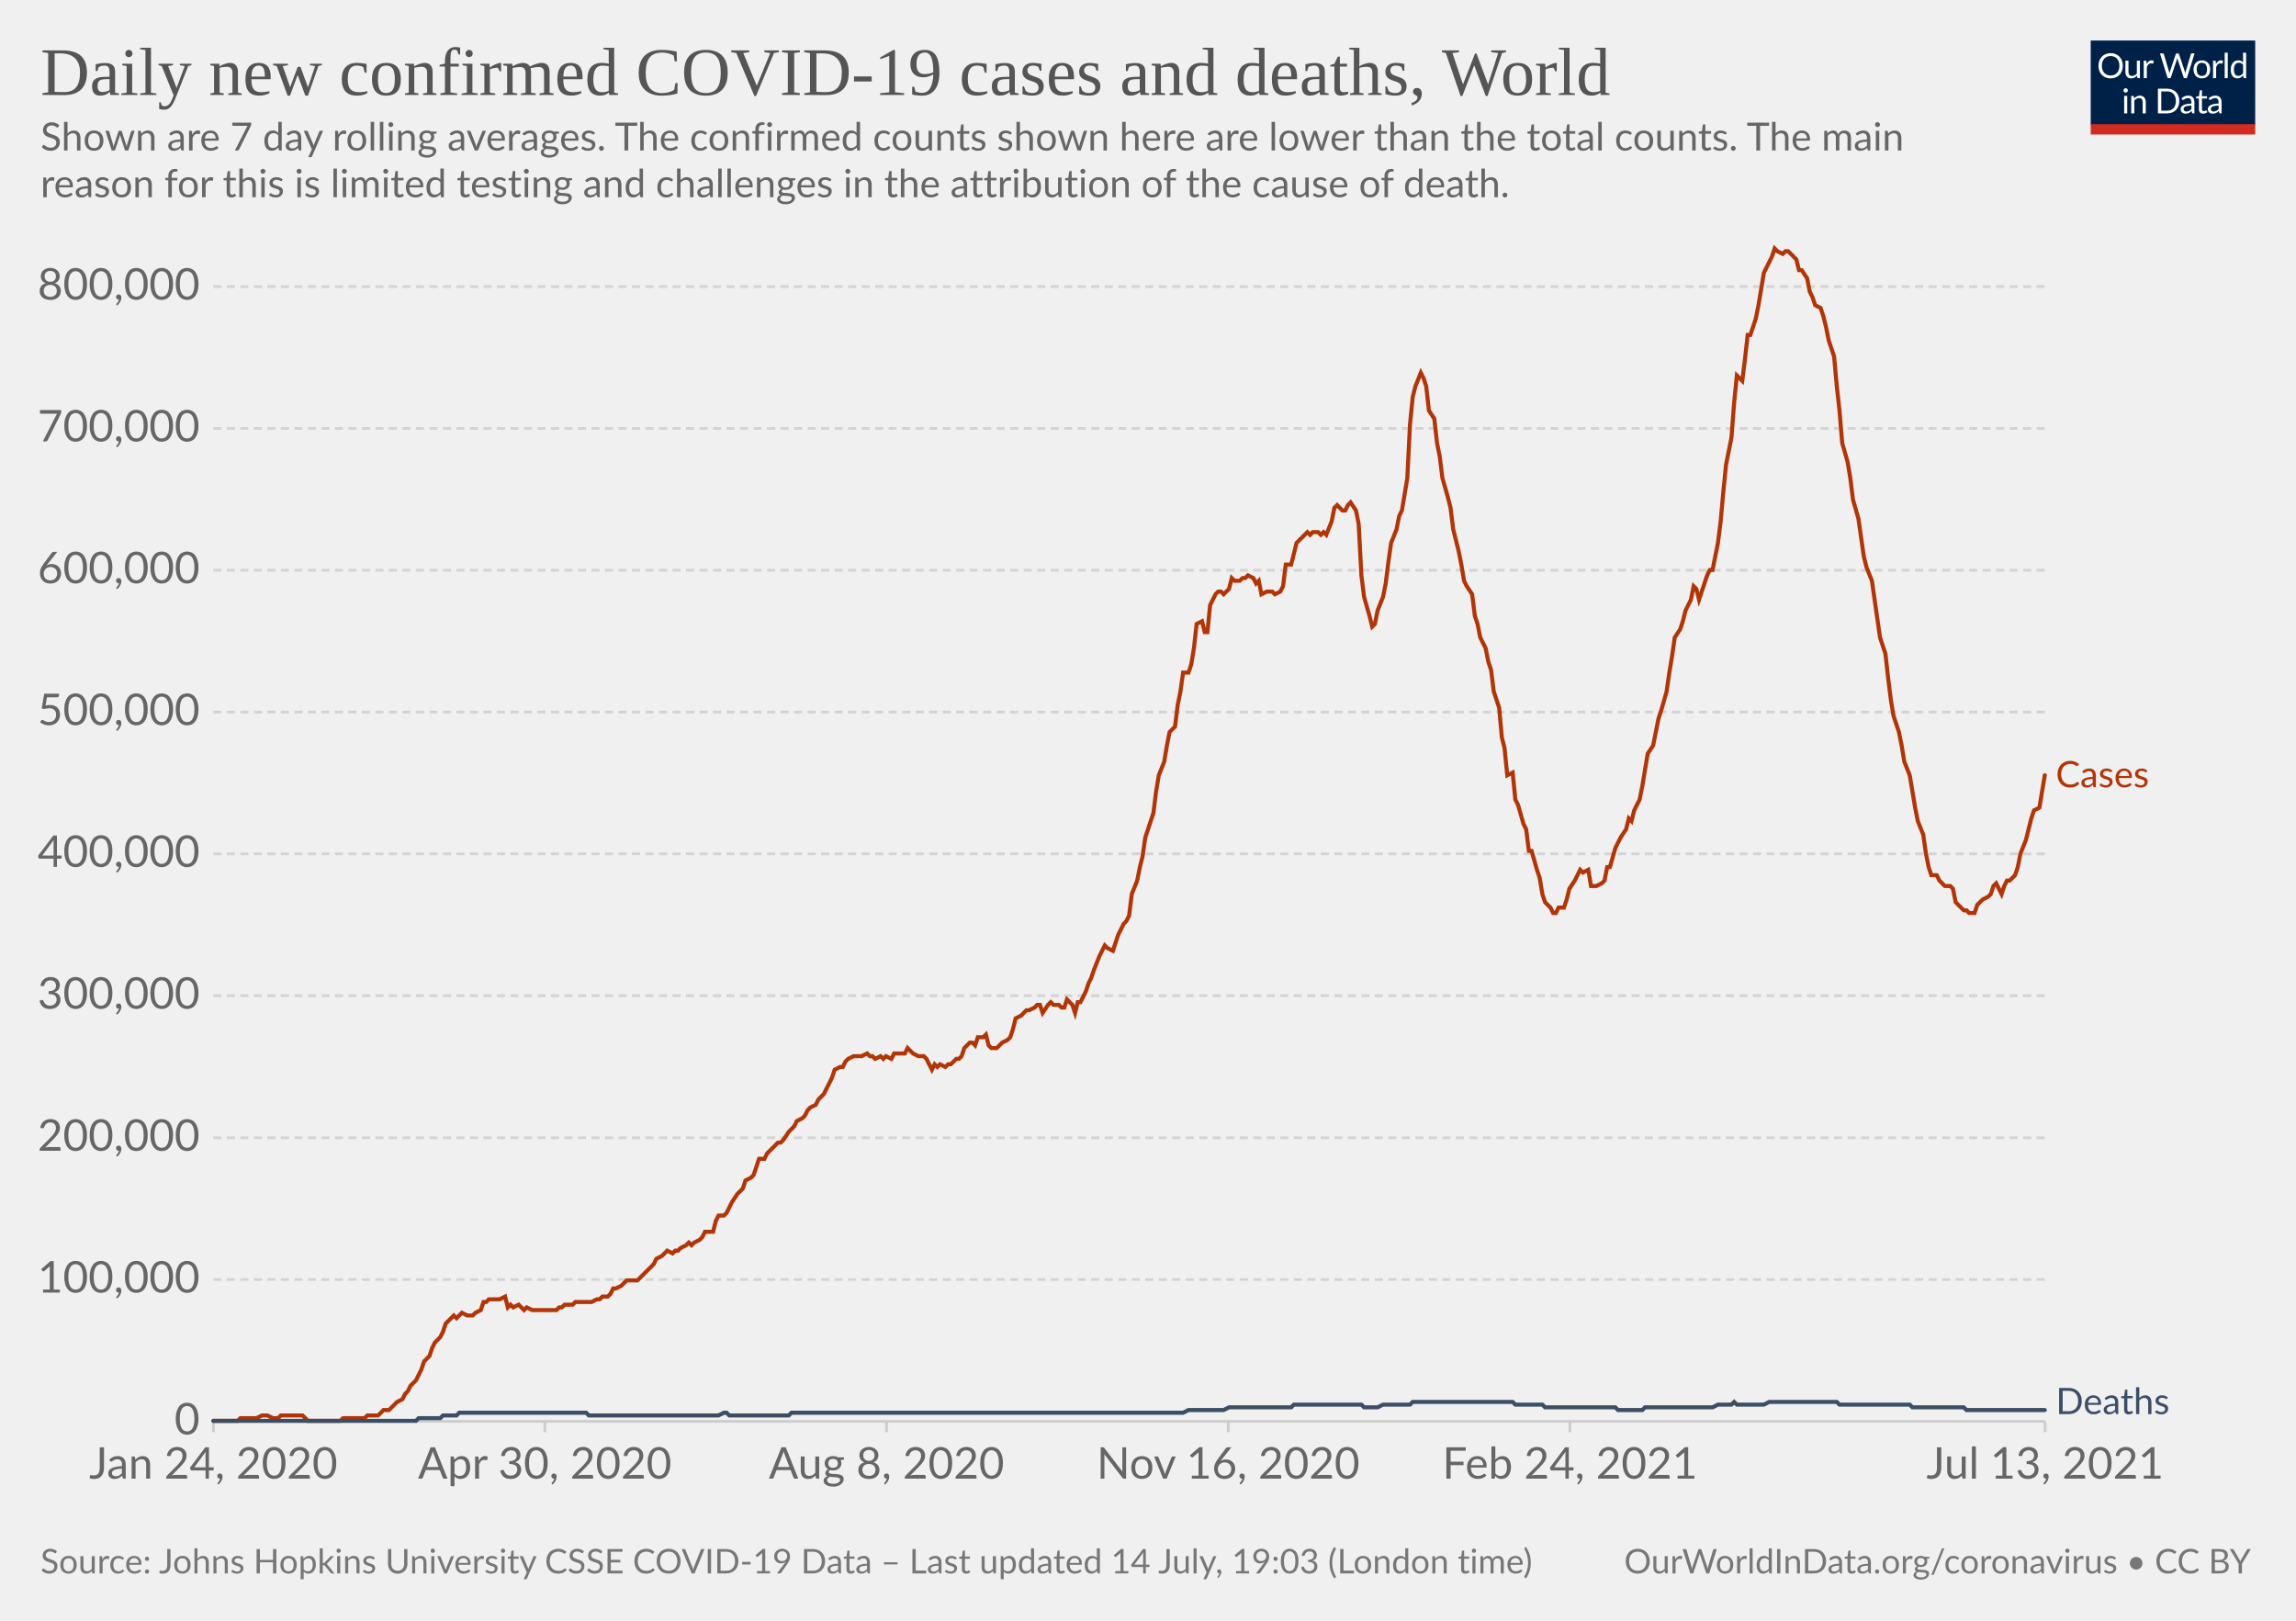
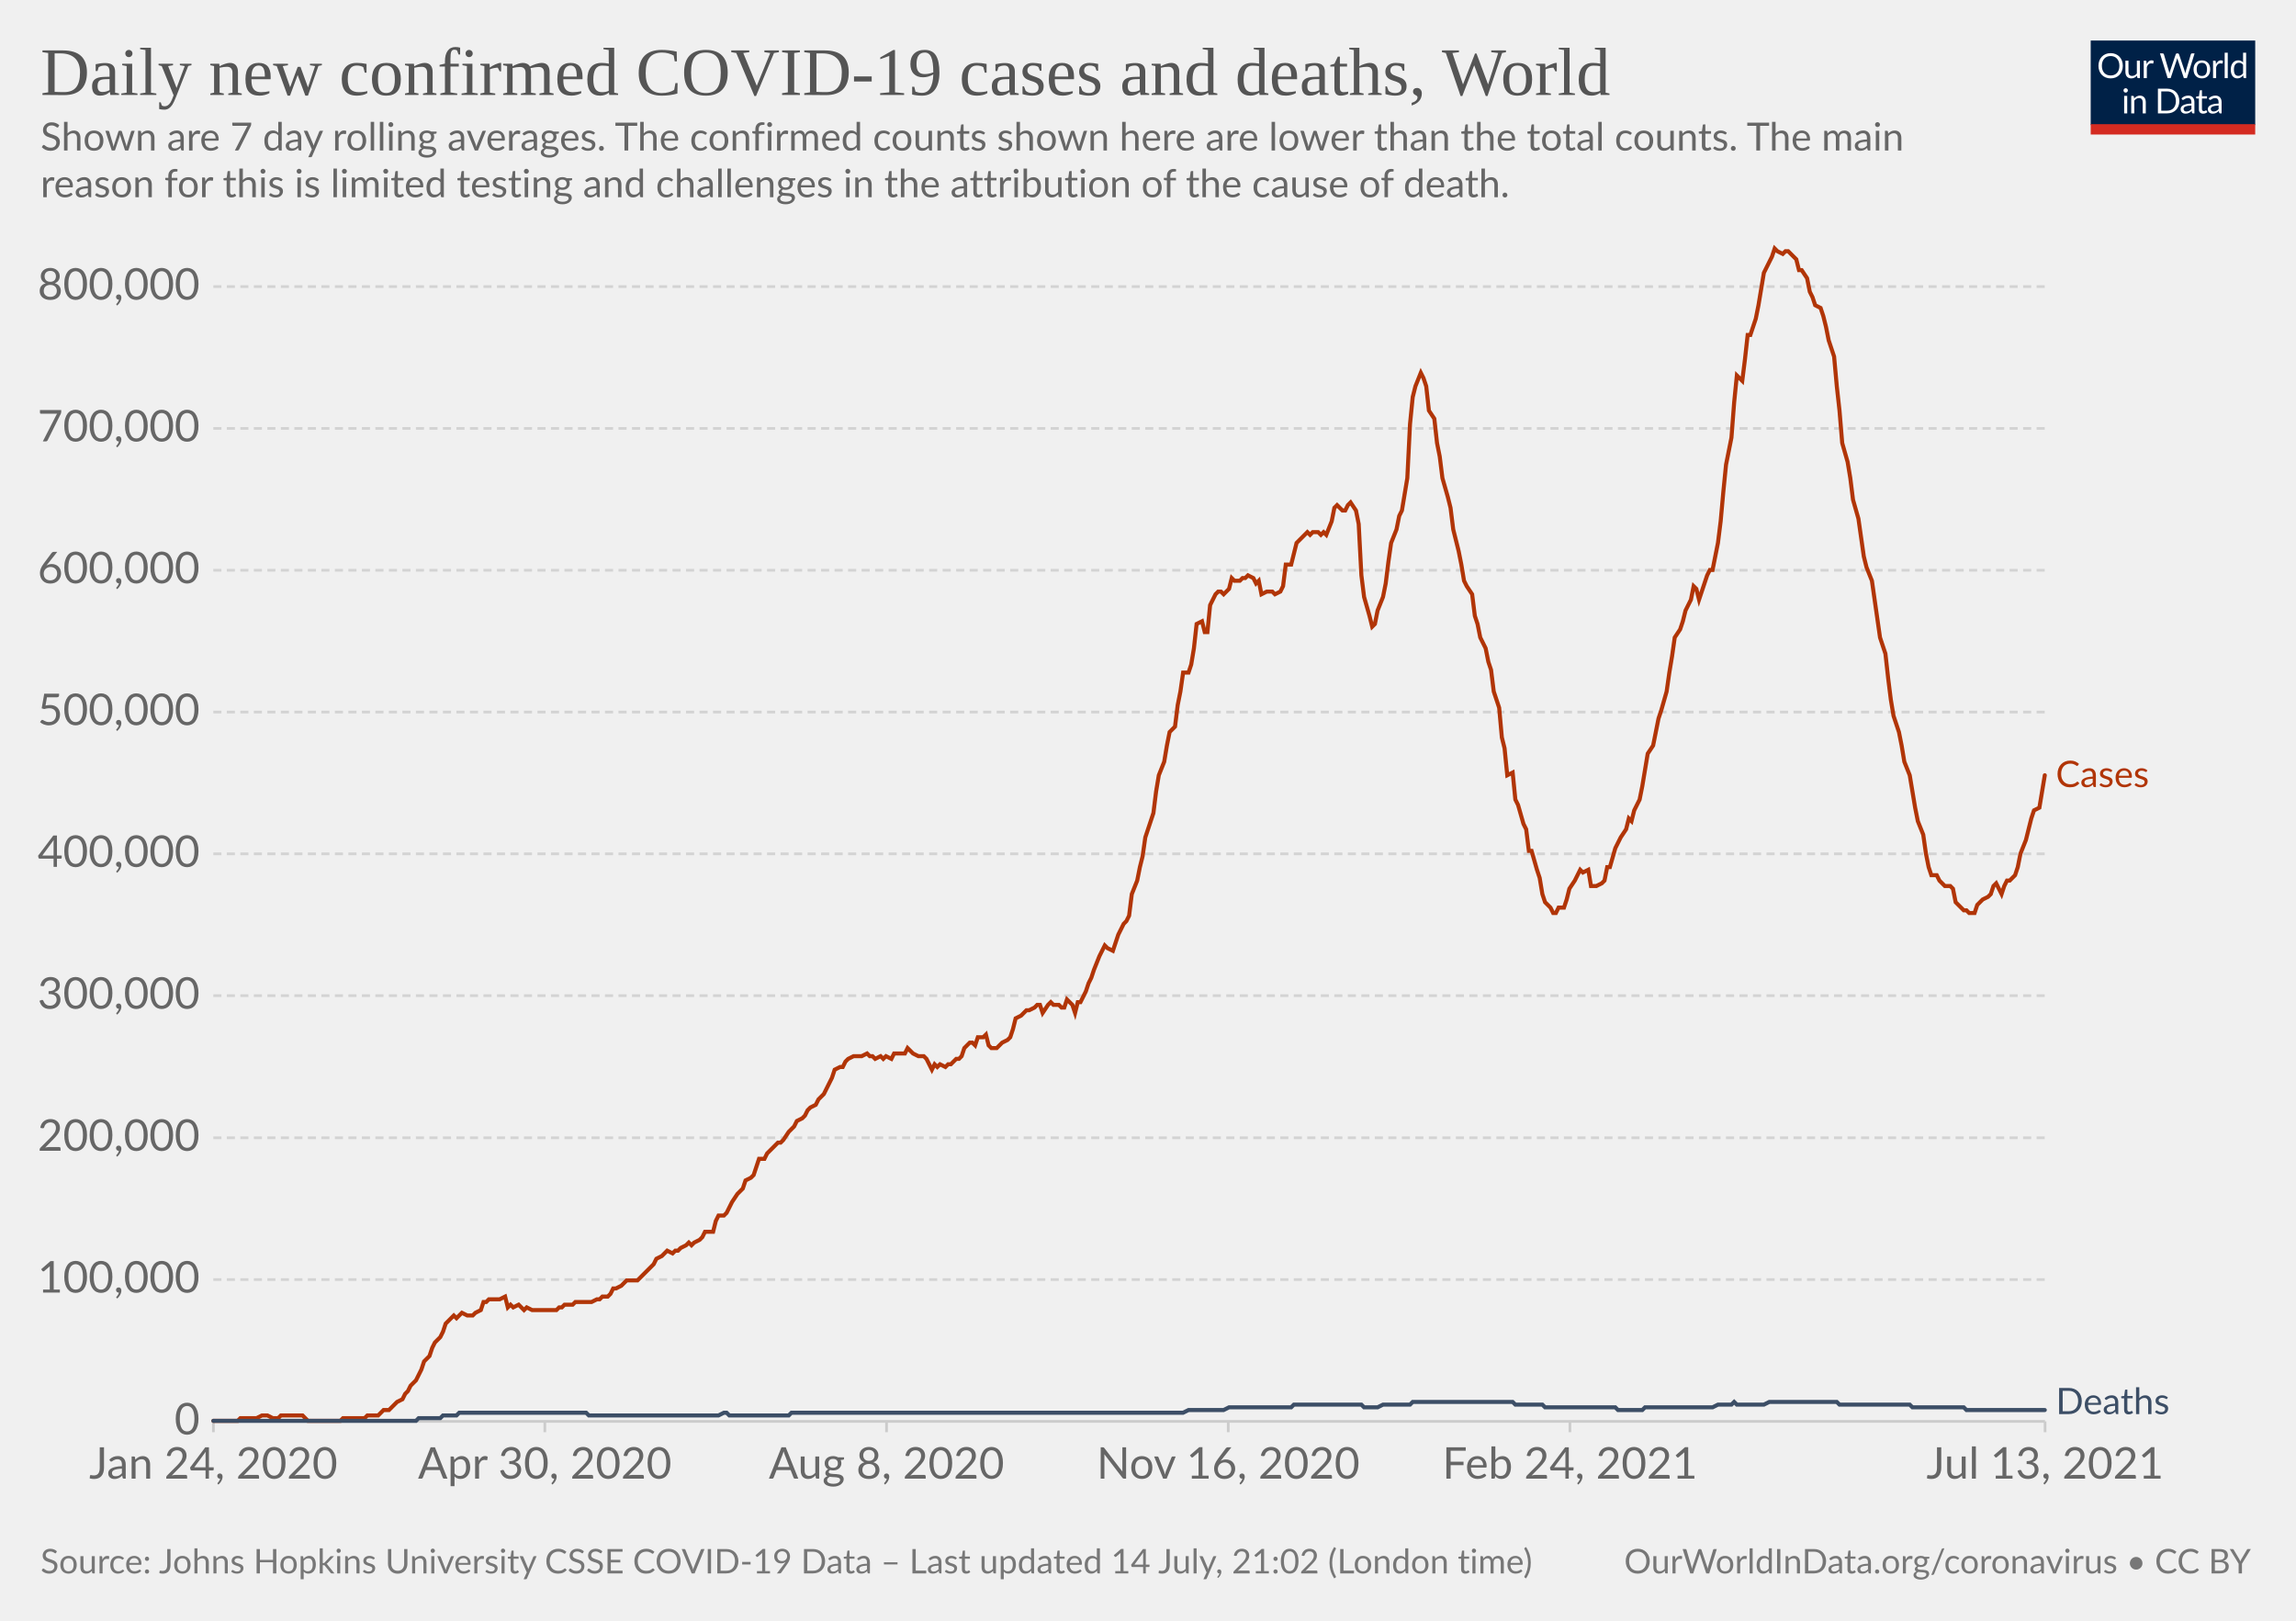
<svg xmlns="http://www.w3.org/2000/svg" version="1.1" style="background-color:#fff;-webkit-font-smoothing:antialiased" width="850" height="600" viewBox="0 0 850 600" font-family="Lato,'Helvetica Neue',Helvetica,Arial,sans-serif" font-size="18" text-rendering="optimizeLegibility">
  <g class="HeaderView">
    <g transform="matrix(.29 0 0 .29 774 15)">
      <svg className="owidLog" width="210" height="120" viewBox="0 0 210 120" fill="none">
        <g clip-path="url(#clip0)">
          <path d="M0 0h210v107.89H0V0z" fill="#002147" />
          <path d="M40.98 32.25c0 2.36-.38 4.53-1.12 6.51a14.26 14.26 0 01-8.1 8.4c-1.9.78-4.02 1.17-6.34 1.17a16.6 16.6 0 01-6.33-1.17 14.31 14.31 0 01-8.08-8.4 18.29 18.29 0 01-1.12-6.51c0-2.36.38-4.53 1.12-6.5.75-1.97 1.8-3.67 3.17-5.1a14.32 14.32 0 014.9-3.34c1.92-.8 4.03-1.19 6.34-1.19 2.32 0 4.43.4 6.34 1.19 1.92.8 3.56 1.9 4.93 3.34a14.87 14.87 0 013.17 5.1 18.1 18.1 0 011.12 6.5zm-4.38 0c0-1.94-.26-3.68-.8-5.22a10.91 10.91 0 00-2.24-3.89 9.68 9.68 0 00-3.52-2.46 11.95 11.95 0 00-4.62-.86c-1.68 0-3.21.28-4.6.86a9.88 9.88 0 00-3.54 2.46 10.91 10.91 0 00-2.24 3.9c-.53 1.53-.8 3.27-.8 5.2 0 1.94.27 3.68.8 5.22a11.17 11.17 0 002.24 3.9 10.01 10.01 0 003.55 2.44c1.38.56 2.9.83 4.6.83s3.24-.27 4.61-.83a9.8 9.8 0 003.52-2.44 11.17 11.17 0 002.25-3.9c.53-1.54.8-3.28.8-5.21zm26.22-6.54V48H60.5c-.56 0-.9-.27-1.05-.81l-.31-2.4a12.45 12.45 0 01-3.26 2.6c-1.2.64-2.58.96-4.13.96-1.22 0-2.3-.2-3.24-.6a6.52 6.52 0 01-2.33-1.7 7.37 7.37 0 01-1.43-2.67c-.3-1.04-.46-2.2-.46-3.45V25.7h3.91v14.22c0 1.68.38 2.99 1.15 3.91.77.93 1.96 1.39 3.54 1.39 1.16 0 2.24-.27 3.23-.82a10.42 10.42 0 002.8-2.28V25.7h3.91zm8.61 4.47a9.94 9.94 0 012.6-3.56 5.64 5.64 0 013.76-1.3c.47 0 .92.05 1.34.15.44.1.83.27 1.17.49l-.3 2.92c-.09.37-.3.55-.66.55-.2 0-.5-.04-.9-.13a6.21 6.21 0 00-3.24.18 4.23 4.23 0 00-1.47.92c-.42.4-.81.9-1.17 1.5-.33.58-.64 1.26-.92 2.02V48H67.7V25.71h2.25c.42 0 .72.08.88.25.16.16.27.44.33.83l.26 3.39zm61.16-13.7L122.75 48h-3.82l-7.99-24.05a21.95 21.95 0 01-.42-1.58 38.36 38.36 0 01-.44 1.58L102.05 48h-3.83L88.4 16.47h3.54c.38 0 .7.1.95.29.26.2.43.43.5.73l6.52 21.9.28 1.28.29 1.46.3-1.46.38-1.27 7.41-21.91c.1-.25.26-.48.51-.69.27-.22.58-.33.95-.33h1.23c.38 0 .69.1.92.29a1.77 1.77 0 01.53.73l7.4 21.9a28.4 28.4 0 01.68 2.62 29.52 29.52 0 01.52-2.61l6.54-21.91a1.31 1.31 0 01.48-.7c.27-.21.58-.32.95-.32h3.32zm9.35 8.88c1.63 0 3.1.27 4.4.82a9.43 9.43 0 015.46 5.94c.5 1.4.74 2.98.74 4.73 0 1.76-.25 3.34-.74 4.75a9.43 9.43 0 01-5.46 5.92c-1.3.52-2.77.79-4.4.79-1.64 0-3.12-.27-4.44-.8a9.42 9.42 0 01-3.35-2.3c-.92-1-1.63-2.2-2.13-3.61-.49-1.41-.73-3-.73-4.75s.24-3.33.73-4.73c.5-1.43 1.2-2.64 2.13-3.63a9.4 9.4 0 013.35-2.31c1.32-.55 2.8-.82 4.44-.82zm0 19.89c2.2 0 3.84-.73 4.93-2.2 1.08-1.48 1.63-3.54 1.63-6.18 0-2.66-.55-4.72-1.63-6.2-1.09-1.49-2.73-2.23-4.93-2.23-1.12 0-2.09.2-2.93.57a5.71 5.71 0 00-2.06 1.65 7.5 7.5 0 00-1.24 2.67c-.26 1.04-.4 2.22-.4 3.54 0 2.64.55 4.7 1.64 6.18 1.1 1.47 2.76 2.2 4.99 2.2zm17.97-15.07a9.94 9.94 0 012.6-3.56 5.64 5.64 0 013.76-1.3c.47 0 .91.05 1.34.15.44.1.83.27 1.16.49l-.28 2.92c-.09.37-.31.55-.66.55-.2 0-.5-.04-.9-.13a6.2 6.2 0 00-3.24.18 4.23 4.23 0 00-1.47.92c-.43.4-.82.9-1.17 1.5a13.1 13.1 0 00-.92 2.02V48h-3.94V25.71h2.24c.43 0 .72.08.88.25.17.16.28.44.33.83l.27 3.39zm15.04-14.59V48h-3.92V15.6h3.92zm19.55 15.43a6.22 6.22 0 00-2.38-2.05 6.7 6.7 0 00-2.86-.6c-2.07 0-3.66.75-4.77 2.23-1.12 1.48-1.68 3.6-1.68 6.33 0 1.46.13 2.7.38 3.74a7.29 7.29 0 001.1 2.56 4.35 4.35 0 001.78 1.45c.7.3 1.5.46 2.4.46 1.29 0 2.41-.3 3.36-.88a9.6 9.6 0 002.67-2.49V31.02zm3.91-15.43V48h-2.33c-.56 0-.9-.27-1.06-.81l-.35-2.71a12.13 12.13 0 01-3.25 2.77 8.28 8.28 0 01-4.23 1.06 7.31 7.31 0 01-6.14-2.9c-.73-.96-1.3-2.15-1.69-3.57a18.35 18.35 0 01.07-9.48 11.29 11.29 0 011.89-3.7 8.7 8.7 0 017.06-3.34 7.96 7.96 0 016.12 2.62V15.59h3.91zM46.61 70.71V93H42.7V70.71h3.91zm.84-7c0 .39-.08.75-.24 1.09a2.81 2.81 0 01-1.52 1.47 2.67 2.67 0 01-2.16 0 2.9 2.9 0 01-1.45-1.47 2.67 2.67 0 010-2.16c.15-.35.35-.65.6-.9.25-.27.53-.47.85-.62a2.67 2.67 0 012.16 0c.35.15.65.35.9.62.27.25.47.55.62.9.16.34.24.7.24 1.08zm7.97 10.24c.49-.54 1-1.04 1.54-1.48a9.85 9.85 0 013.66-1.84 8.96 8.96 0 015.43.35c.94.4 1.72.97 2.33 1.71a7.36 7.36 0 011.43 2.67c.32 1.04.49 2.19.49 3.45V93h-3.94V78.81c0-1.69-.4-3-1.17-3.92-.76-.93-1.93-1.4-3.5-1.4a6.6 6.6 0 00-3.25.83c-1 .56-1.92 1.31-2.77 2.27V93h-3.94V70.71h2.35c.56 0 .9.28 1.04.82l.3 2.42zm57.7 3.3c0 2.36-.37 4.5-1.11 6.44a14.3 14.3 0 01-3.17 4.98 14.1 14.1 0 01-4.93 3.2c-1.9.76-4.02 1.13-6.33 1.13H85.8V61.47h11.77c2.31 0 4.42.39 6.33 1.15a13.8 13.8 0 018.1 8.18 17.75 17.75 0 011.12 6.45zm-4.37 0c0-1.94-.26-3.67-.8-5.2a10.94 10.94 0 00-2.23-3.87 9.57 9.57 0 00-3.53-2.42 12.23 12.23 0 00-4.61-.83h-7.5v24.62h7.5c1.7 0 3.24-.28 4.61-.84a9.7 9.7 0 003.53-2.4 10.94 10.94 0 002.24-3.87c.53-1.53.8-3.26.8-5.2zm19.8 5.72c-1.8.06-3.34.2-4.62.44-1.26.22-2.3.51-3.1.88-.8.36-1.37.8-1.74 1.3-.35.5-.53 1.05-.53 1.67 0 .58.1 1.1.3 1.52a3 3 0 00.76 1.05c.34.27.73.46 1.17.6a6.13 6.13 0 001.45.17 7.28 7.28 0 003.5-.81 11.95 11.95 0 002.82-2.2v-4.62zm-12.65-9.11a12.73 12.73 0 013.98-2.66c1.43-.59 3-.88 4.73-.88 1.25 0 2.36.2 3.33.61a6.81 6.81 0 013.94 4.38c.33 1.04.5 2.19.5 3.43V93h-1.74a1.8 1.8 0 01-.88-.18c-.2-.13-.36-.38-.48-.74l-.44-2.12-1.72 1.46a9.48 9.48 0 01-3.74 1.7c-.69.15-1.46.23-2.3.23-.87 0-1.69-.12-2.45-.35a5.34 5.34 0 01-3.34-2.93 6.64 6.64 0 01-.49-2.64c0-.88.25-1.72.73-2.53a6.33 6.33 0 012.35-2.17c1.09-.63 2.5-1.15 4.25-1.54 1.75-.41 3.89-.65 6.42-.7v-1.75c0-1.73-.37-3.03-1.12-3.91-.75-.9-1.84-1.34-3.28-1.34-.97 0-1.78.12-2.44.37-.64.23-1.2.5-1.7.81l-1.23.82c-.33.23-.67.35-1 .35-.27 0-.5-.07-.69-.2a2.1 2.1 0 01-.48-.53l-.7-1.25zm27.67 19.5c-1.76 0-3.12-.5-4.07-1.48-.94-.98-1.41-2.4-1.41-4.25V74h-2.68a.9.9 0 01-.6-.2c-.16-.14-.24-.36-.24-.66v-1.56l3.65-.46.9-6.89a.9.9 0 01.29-.52.88.88 0 01.62-.22H142v7.67h6.44V74H142v13.38c0 .94.22 1.63.68 2.09.45.45 1.04.68 1.76.68a3.21 3.21 0 001.85-.53l.55-.35c.16-.12.3-.18.41-.18.2 0 .4.13.55.38l1.15 1.87a7.45 7.45 0 01-2.44 1.5 8.53 8.53 0 01-2.95.52zm19.68-10.4c-1.8.07-3.34.21-4.62.45-1.26.22-2.3.51-3.1.88-.8.36-1.37.8-1.74 1.3-.35.5-.53 1.05-.53 1.67 0 .58.1 1.1.3 1.52a2.9 2.9 0 00.76 1.05c.34.27.73.46 1.17.6a6.13 6.13 0 001.45.17 7.3 7.3 0 003.5-.81 12.04 12.04 0 002.82-2.2v-4.62zm-12.65-9.1a12.72 12.72 0 013.99-2.66c1.42-.59 3-.88 4.72-.88 1.25 0 2.36.2 3.33.61a6.81 6.81 0 013.94 4.38c.33 1.04.5 2.19.5 3.43V93h-1.74a1.8 1.8 0 01-.88-.18c-.2-.13-.36-.38-.48-.74l-.44-2.12-1.72 1.46a9.48 9.48 0 01-3.74 1.7c-.69.15-1.46.23-2.3.23-.87 0-1.69-.12-2.45-.35a5.33 5.33 0 01-3.34-2.93 6.62 6.62 0 01-.49-2.64c0-.88.25-1.72.73-2.53a6.33 6.33 0 012.35-2.17c1.09-.63 2.5-1.15 4.25-1.54a31.2 31.2 0 016.42-.7v-1.75c0-1.73-.37-3.03-1.12-3.91-.75-.9-1.84-1.34-3.28-1.34-.97 0-1.78.12-2.44.37-.64.23-1.2.5-1.7.81l-1.22.82c-.34.23-.68.35-1.02.35-.26 0-.49-.07-.68-.2a1.88 1.88 0 01-.48-.53l-.7-1.25zM40.98 32.25c0 2.36-.38 4.53-1.12 6.51a14.26 14.26 0 01-8.1 8.4c-1.9.78-4.02 1.17-6.34 1.17a16.6 16.6 0 01-6.33-1.17 14.31 14.31 0 01-8.08-8.4 18.29 18.29 0 01-1.12-6.51c0-2.36.38-4.53 1.12-6.5.75-1.97 1.8-3.67 3.17-5.1a14.32 14.32 0 014.9-3.34c1.92-.8 4.03-1.19 6.34-1.19 2.32 0 4.43.4 6.34 1.19 1.92.8 3.56 1.9 4.93 3.34a14.87 14.87 0 013.17 5.1 18.1 18.1 0 011.12 6.5zm-4.38 0c0-1.94-.26-3.68-.8-5.22a10.91 10.91 0 00-2.24-3.89 9.68 9.68 0 00-3.52-2.46 11.95 11.95 0 00-4.62-.86c-1.68 0-3.21.28-4.6.86a9.88 9.88 0 00-3.54 2.46 10.91 10.91 0 00-2.24 3.9c-.53 1.53-.8 3.27-.8 5.2 0 1.94.27 3.68.8 5.22a11.17 11.17 0 002.24 3.9 10.01 10.01 0 003.55 2.44c1.38.56 2.9.83 4.6.83s3.24-.27 4.61-.83a9.8 9.8 0 003.52-2.44 11.17 11.17 0 002.25-3.9c.53-1.54.8-3.28.8-5.21zm26.22-6.54V48H60.5c-.56 0-.9-.27-1.05-.81l-.31-2.4a12.45 12.45 0 01-3.26 2.6c-1.2.64-2.58.96-4.13.96-1.22 0-2.3-.2-3.24-.6a6.52 6.52 0 01-2.33-1.7 7.37 7.37 0 01-1.43-2.67c-.3-1.04-.46-2.2-.46-3.45V25.7h3.91v14.22c0 1.68.38 2.99 1.15 3.91.77.93 1.96 1.39 3.54 1.39 1.16 0 2.24-.27 3.23-.82a10.42 10.42 0 002.8-2.28V25.7h3.91zm8.61 4.47a9.94 9.94 0 012.6-3.56 5.64 5.64 0 013.76-1.3c.47 0 .92.05 1.34.15.44.1.83.27 1.17.49l-.3 2.92c-.09.37-.3.55-.66.55-.2 0-.5-.04-.9-.13a6.21 6.21 0 00-3.24.18 4.23 4.23 0 00-1.47.92c-.42.4-.81.9-1.17 1.5-.33.58-.64 1.26-.92 2.02V48H67.7V25.71h2.25c.42 0 .72.08.88.25.16.16.27.44.33.83l.26 3.39zm61.16-13.7L122.75 48h-3.82l-7.99-24.05a21.95 21.95 0 01-.42-1.58 38.36 38.36 0 01-.44 1.58L102.05 48h-3.83L88.4 16.47h3.54c.38 0 .7.1.95.29.26.2.43.43.5.73l6.52 21.9.28 1.28.29 1.46.3-1.46.38-1.27 7.41-21.91c.1-.25.26-.48.51-.69.27-.22.58-.33.95-.33h1.23c.38 0 .69.1.92.29a1.77 1.77 0 01.53.73l7.4 21.9a28.4 28.4 0 01.68 2.62 29.52 29.52 0 01.52-2.61l6.54-21.91a1.31 1.31 0 01.48-.7c.27-.21.58-.32.95-.32h3.32zm9.35 8.88c1.63 0 3.1.27 4.4.82a9.43 9.43 0 015.46 5.94c.5 1.4.74 2.98.74 4.73 0 1.76-.25 3.34-.74 4.75a9.43 9.43 0 01-5.46 5.92c-1.3.52-2.77.79-4.4.79-1.64 0-3.12-.27-4.44-.8a9.42 9.42 0 01-3.35-2.3c-.92-1-1.63-2.2-2.13-3.61-.49-1.41-.73-3-.73-4.75s.24-3.33.73-4.73c.5-1.43 1.2-2.64 2.13-3.63a9.4 9.4 0 013.35-2.31c1.32-.55 2.8-.82 4.44-.82zm0 19.89c2.2 0 3.84-.73 4.93-2.2 1.08-1.48 1.63-3.54 1.63-6.18 0-2.66-.55-4.72-1.63-6.2-1.09-1.49-2.73-2.23-4.93-2.23-1.12 0-2.09.2-2.93.57a5.71 5.71 0 00-2.06 1.65 7.5 7.5 0 00-1.24 2.67c-.26 1.04-.4 2.22-.4 3.54 0 2.64.55 4.7 1.64 6.18 1.1 1.47 2.76 2.2 4.99 2.2zm17.97-15.07a9.94 9.94 0 012.6-3.56 5.64 5.64 0 013.76-1.3c.47 0 .91.05 1.34.15.44.1.83.27 1.16.49l-.28 2.92c-.09.37-.31.55-.66.55-.2 0-.5-.04-.9-.13a6.2 6.2 0 00-3.24.18 4.23 4.23 0 00-1.47.92c-.43.4-.82.9-1.17 1.5a13.1 13.1 0 00-.92 2.02V48h-3.94V25.71h2.24c.43 0 .72.08.88.25.17.16.28.44.33.83l.27 3.39zm15.04-14.59V48h-3.92V15.6h3.92zm19.55 15.43a6.22 6.22 0 00-2.38-2.05 6.7 6.7 0 00-2.86-.6c-2.07 0-3.66.75-4.77 2.23-1.12 1.48-1.68 3.6-1.68 6.33 0 1.46.13 2.7.38 3.74a7.29 7.29 0 001.1 2.56 4.35 4.35 0 001.78 1.45c.7.3 1.5.46 2.4.46 1.29 0 2.41-.3 3.36-.88a9.6 9.6 0 002.67-2.49V31.02zm3.91-15.43V48h-2.33c-.56 0-.9-.27-1.06-.81l-.35-2.71a12.13 12.13 0 01-3.25 2.77 8.28 8.28 0 01-4.23 1.06 7.31 7.31 0 01-6.14-2.9c-.73-.96-1.3-2.15-1.69-3.57a18.35 18.35 0 01.07-9.48 11.29 11.29 0 011.89-3.7 8.7 8.7 0 017.06-3.34 7.96 7.96 0 016.12 2.62V15.59h3.91zM46.61 70.71V93H42.7V70.71h3.91zm.84-7c0 .39-.08.75-.24 1.09a2.81 2.81 0 01-1.52 1.47 2.67 2.67 0 01-2.16 0 2.9 2.9 0 01-1.45-1.47 2.67 2.67 0 010-2.16c.15-.35.35-.65.6-.9.25-.27.53-.47.85-.62a2.67 2.67 0 012.16 0c.35.15.65.35.9.62.27.25.47.55.62.9.16.34.24.7.24 1.08zm7.97 10.24c.49-.54 1-1.04 1.54-1.48a9.85 9.85 0 013.66-1.84 8.96 8.96 0 015.43.35c.94.4 1.72.97 2.33 1.71a7.36 7.36 0 011.43 2.67c.32 1.04.49 2.19.49 3.45V93h-3.94V78.81c0-1.69-.4-3-1.17-3.92-.76-.93-1.93-1.4-3.5-1.4a6.6 6.6 0 00-3.25.83c-1 .56-1.92 1.31-2.77 2.27V93h-3.94V70.71h2.35c.56 0 .9.28 1.04.82l.3 2.42zm57.7 3.3c0 2.36-.37 4.5-1.11 6.44a14.3 14.3 0 01-3.17 4.98 14.1 14.1 0 01-4.93 3.2c-1.9.76-4.02 1.13-6.33 1.13H85.8V61.47h11.77c2.31 0 4.42.39 6.33 1.15a13.8 13.8 0 018.1 8.18 17.75 17.75 0 011.12 6.45zm-4.37 0c0-1.94-.26-3.67-.8-5.2a10.94 10.94 0 00-2.23-3.87 9.57 9.57 0 00-3.53-2.42 12.23 12.23 0 00-4.61-.83h-7.5v24.62h7.5c1.7 0 3.24-.28 4.61-.84a9.7 9.7 0 003.53-2.4 10.94 10.94 0 002.24-3.87c.53-1.53.8-3.26.8-5.2zm19.8 5.72c-1.8.06-3.34.2-4.62.44-1.26.22-2.3.51-3.1.88-.8.36-1.37.8-1.74 1.3-.35.5-.53 1.05-.53 1.67 0 .58.1 1.1.3 1.52a3 3 0 00.76 1.05c.34.27.73.46 1.17.6a6.13 6.13 0 001.45.17 7.28 7.28 0 003.5-.81 11.95 11.95 0 002.82-2.2v-4.62zm-12.65-9.11a12.73 12.73 0 013.98-2.66c1.43-.59 3-.88 4.73-.88 1.25 0 2.36.2 3.33.61a6.81 6.81 0 013.94 4.38c.33 1.04.5 2.19.5 3.43V93h-1.74a1.8 1.8 0 01-.88-.18c-.2-.13-.36-.38-.48-.74l-.44-2.12-1.72 1.46a9.48 9.48 0 01-3.74 1.7c-.69.15-1.46.23-2.3.23-.87 0-1.69-.12-2.45-.35a5.34 5.34 0 01-3.34-2.93 6.64 6.64 0 01-.49-2.64c0-.88.25-1.72.73-2.53a6.33 6.33 0 012.35-2.17c1.09-.63 2.5-1.15 4.25-1.54 1.75-.41 3.89-.65 6.42-.7v-1.75c0-1.73-.37-3.03-1.12-3.91-.75-.9-1.84-1.34-3.28-1.34-.97 0-1.78.12-2.44.37-.64.23-1.2.5-1.7.81l-1.23.82c-.33.23-.67.35-1 .35-.27 0-.5-.07-.69-.2a2.1 2.1 0 01-.48-.53l-.7-1.25zm27.67 19.5c-1.76 0-3.12-.5-4.07-1.48-.94-.98-1.41-2.4-1.41-4.25V74h-2.68a.9.9 0 01-.6-.2c-.16-.14-.24-.36-.24-.66v-1.56l3.65-.46.9-6.89a.9.9 0 01.29-.52.88.88 0 01.62-.22H142v7.67h6.44V74H142v13.38c0 .94.22 1.63.68 2.09.45.45 1.04.68 1.76.68a3.21 3.21 0 001.85-.53l.55-.35c.16-.12.3-.18.41-.18.2 0 .4.13.55.38l1.15 1.87a7.45 7.45 0 01-2.44 1.5 8.53 8.53 0 01-2.95.52zm19.68-10.4c-1.8.07-3.34.21-4.62.45-1.26.22-2.3.51-3.1.88-.8.36-1.37.8-1.74 1.3-.35.5-.53 1.05-.53 1.67 0 .58.1 1.1.3 1.52a2.9 2.9 0 00.76 1.05c.34.27.73.46 1.17.6a6.13 6.13 0 001.45.17 7.3 7.3 0 003.5-.81 12.04 12.04 0 002.82-2.2v-4.62zm-12.65-9.1a12.72 12.72 0 013.99-2.66c1.42-.59 3-.88 4.72-.88 1.25 0 2.36.2 3.33.61a6.81 6.81 0 013.94 4.38c.33 1.04.5 2.19.5 3.43V93h-1.74a1.8 1.8 0 01-.88-.18c-.2-.13-.36-.38-.48-.74l-.44-2.12-1.72 1.46a9.48 9.48 0 01-3.74 1.7c-.69.15-1.46.23-2.3.23-.87 0-1.69-.12-2.45-.35a5.33 5.33 0 01-3.34-2.93 6.62 6.62 0 01-.49-2.64c0-.88.25-1.72.73-2.53a6.33 6.33 0 012.35-2.17c1.09-.63 2.5-1.15 4.25-1.54a31.2 31.2 0 016.42-.7v-1.75c0-1.73-.37-3.03-1.12-3.91-.75-.9-1.84-1.34-3.28-1.34-.97 0-1.78.12-2.44.37-.64.23-1.2.5-1.7.81l-1.22.82c-.34.23-.68.35-1.02.35-.26 0-.49-.07-.68-.2a1.88 1.88 0 01-.48-.53l-.7-1.25zM40.98 32.25c0 2.36-.38 4.53-1.12 6.51a14.26 14.26 0 01-8.1 8.4c-1.9.78-4.02 1.17-6.34 1.17a16.6 16.6 0 01-6.33-1.17 14.31 14.31 0 01-8.08-8.4 18.29 18.29 0 01-1.12-6.51c0-2.36.38-4.53 1.12-6.5.75-1.97 1.8-3.67 3.17-5.1a14.32 14.32 0 014.9-3.34c1.92-.8 4.03-1.19 6.34-1.19 2.32 0 4.43.4 6.34 1.19 1.92.8 3.56 1.9 4.93 3.34a14.87 14.87 0 013.17 5.1 18.1 18.1 0 011.12 6.5zm-4.38 0c0-1.94-.26-3.68-.8-5.22a10.91 10.91 0 00-2.24-3.89 9.68 9.68 0 00-3.52-2.46 11.95 11.95 0 00-4.62-.86c-1.68 0-3.21.28-4.6.86a9.88 9.88 0 00-3.54 2.46 10.91 10.91 0 00-2.24 3.9c-.53 1.53-.8 3.27-.8 5.2 0 1.94.27 3.68.8 5.22a11.17 11.17 0 002.24 3.9 10.01 10.01 0 003.55 2.44c1.38.56 2.9.83 4.6.83s3.24-.27 4.61-.83a9.8 9.8 0 003.52-2.44 11.17 11.17 0 002.25-3.9c.53-1.54.8-3.28.8-5.21zm26.22-6.54V48H60.5c-.56 0-.9-.27-1.05-.81l-.31-2.4a12.45 12.45 0 01-3.26 2.6c-1.2.64-2.58.96-4.13.96-1.22 0-2.3-.2-3.24-.6a6.52 6.52 0 01-2.33-1.7 7.37 7.37 0 01-1.43-2.67c-.3-1.04-.46-2.2-.46-3.45V25.7h3.91v14.22c0 1.68.38 2.99 1.15 3.91.77.93 1.96 1.39 3.54 1.39 1.16 0 2.24-.27 3.23-.82a10.42 10.42 0 002.8-2.28V25.7h3.91zm8.61 4.47a9.94 9.94 0 012.6-3.56 5.64 5.64 0 013.76-1.3c.47 0 .92.05 1.34.15.44.1.83.27 1.17.49l-.3 2.92c-.09.37-.3.55-.66.55-.2 0-.5-.04-.9-.13a6.21 6.21 0 00-3.24.18 4.23 4.23 0 00-1.47.92c-.42.4-.81.9-1.17 1.5-.33.58-.64 1.26-.92 2.02V48H67.7V25.71h2.25c.42 0 .72.08.88.25.16.16.27.44.33.83l.26 3.39zm61.16-13.7L122.75 48h-3.82l-7.99-24.05a21.95 21.95 0 01-.42-1.58 38.36 38.36 0 01-.44 1.58L102.05 48h-3.83L88.4 16.47h3.54c.38 0 .7.1.95.29.26.2.43.43.5.73l6.52 21.9.28 1.28.29 1.46.3-1.46.38-1.27 7.41-21.91c.1-.25.26-.48.51-.69.27-.22.58-.33.95-.33h1.23c.38 0 .69.1.92.29a1.77 1.77 0 01.53.73l7.4 21.9a28.4 28.4 0 01.68 2.62 29.52 29.52 0 01.52-2.61l6.54-21.91a1.31 1.31 0 01.48-.7c.27-.21.58-.32.95-.32h3.32zm9.35 8.88c1.63 0 3.1.27 4.4.82a9.43 9.43 0 015.46 5.94c.5 1.4.74 2.98.74 4.73 0 1.76-.25 3.34-.74 4.75a9.43 9.43 0 01-5.46 5.92c-1.3.52-2.77.79-4.4.79-1.64 0-3.12-.27-4.44-.8a9.42 9.42 0 01-3.35-2.3c-.92-1-1.63-2.2-2.13-3.61-.49-1.41-.73-3-.73-4.75s.24-3.33.73-4.73c.5-1.43 1.2-2.64 2.13-3.63a9.4 9.4 0 013.35-2.31c1.32-.55 2.8-.82 4.44-.82zm0 19.89c2.2 0 3.84-.73 4.93-2.2 1.08-1.48 1.63-3.54 1.63-6.18 0-2.66-.55-4.72-1.63-6.2-1.09-1.49-2.73-2.23-4.93-2.23-1.12 0-2.09.2-2.93.57a5.71 5.71 0 00-2.06 1.65 7.5 7.5 0 00-1.24 2.67c-.26 1.04-.4 2.22-.4 3.54 0 2.64.55 4.7 1.64 6.18 1.1 1.47 2.76 2.2 4.99 2.2zm17.97-15.07a9.94 9.94 0 012.6-3.56 5.64 5.64 0 013.76-1.3c.47 0 .91.05 1.34.15.44.1.83.27 1.16.49l-.28 2.92c-.09.37-.31.55-.66.55-.2 0-.5-.04-.9-.13a6.2 6.2 0 00-3.24.18 4.23 4.23 0 00-1.47.92c-.43.4-.82.9-1.17 1.5a13.1 13.1 0 00-.92 2.02V48h-3.94V25.71h2.24c.43 0 .72.08.88.25.17.16.28.44.33.83l.27 3.39zm15.04-14.59V48h-3.92V15.6h3.92zm19.55 15.43a6.22 6.22 0 00-2.38-2.05 6.7 6.7 0 00-2.86-.6c-2.07 0-3.66.75-4.77 2.23-1.12 1.48-1.68 3.6-1.68 6.33 0 1.46.13 2.7.38 3.74a7.29 7.29 0 001.1 2.56 4.35 4.35 0 001.78 1.45c.7.3 1.5.46 2.4.46 1.29 0 2.41-.3 3.36-.88a9.6 9.6 0 002.67-2.49V31.02zm3.91-15.43V48h-2.33c-.56 0-.9-.27-1.06-.81l-.35-2.71a12.13 12.13 0 01-3.25 2.77 8.28 8.28 0 01-4.23 1.06 7.31 7.31 0 01-6.14-2.9c-.73-.96-1.3-2.15-1.69-3.57a18.35 18.35 0 01.07-9.48 11.29 11.29 0 011.89-3.7 8.7 8.7 0 017.06-3.34 7.96 7.96 0 016.12 2.62V15.59h3.91zM46.61 70.71V93H42.7V70.71h3.91zm.84-7c0 .39-.08.75-.24 1.09a2.81 2.81 0 01-1.52 1.47 2.67 2.67 0 01-2.16 0 2.9 2.9 0 01-1.45-1.47 2.67 2.67 0 010-2.16c.15-.35.35-.65.6-.9.25-.27.53-.47.85-.62a2.67 2.67 0 012.16 0c.35.15.65.35.9.62.27.25.47.55.62.9.16.34.24.7.24 1.08zm7.97 10.24c.49-.54 1-1.04 1.54-1.48a9.85 9.85 0 013.66-1.84 8.96 8.96 0 015.43.35c.94.4 1.72.97 2.33 1.71a7.36 7.36 0 011.43 2.67c.32 1.04.49 2.19.49 3.45V93h-3.94V78.81c0-1.69-.4-3-1.17-3.92-.76-.93-1.93-1.4-3.5-1.4a6.6 6.6 0 00-3.25.83c-1 .56-1.92 1.31-2.77 2.27V93h-3.94V70.71h2.35c.56 0 .9.28 1.04.82l.3 2.42zm57.7 3.3c0 2.36-.37 4.5-1.11 6.44a14.3 14.3 0 01-3.17 4.98 14.1 14.1 0 01-4.93 3.2c-1.9.76-4.02 1.13-6.33 1.13H85.8V61.47h11.77c2.31 0 4.42.39 6.33 1.15a13.8 13.8 0 018.1 8.18 17.75 17.75 0 011.12 6.45zm-4.37 0c0-1.94-.26-3.67-.8-5.2a10.94 10.94 0 00-2.23-3.87 9.57 9.57 0 00-3.53-2.42 12.23 12.23 0 00-4.61-.83h-7.5v24.62h7.5c1.7 0 3.24-.28 4.61-.84a9.7 9.7 0 003.53-2.4 10.94 10.94 0 002.24-3.87c.53-1.53.8-3.26.8-5.2zm19.8 5.72c-1.8.06-3.34.2-4.62.44-1.26.22-2.3.51-3.1.88-.8.36-1.37.8-1.74 1.3-.35.5-.53 1.05-.53 1.67 0 .58.1 1.1.3 1.52a3 3 0 00.76 1.05c.34.27.73.46 1.17.6a6.13 6.13 0 001.45.17 7.28 7.28 0 003.5-.81 11.95 11.95 0 002.82-2.2v-4.62zm-12.65-9.11a12.73 12.73 0 013.98-2.66c1.43-.59 3-.88 4.73-.88 1.25 0 2.36.2 3.33.61a6.81 6.81 0 013.94 4.38c.33 1.04.5 2.19.5 3.43V93h-1.74a1.8 1.8 0 01-.88-.18c-.2-.13-.36-.38-.48-.74l-.44-2.12-1.72 1.46a9.48 9.48 0 01-3.74 1.7c-.69.15-1.46.23-2.3.23-.87 0-1.69-.12-2.45-.35a5.34 5.34 0 01-3.34-2.93 6.64 6.64 0 01-.49-2.64c0-.88.25-1.72.73-2.53a6.33 6.33 0 012.35-2.17c1.09-.63 2.5-1.15 4.25-1.54 1.75-.41 3.89-.65 6.42-.7v-1.75c0-1.73-.37-3.03-1.12-3.91-.75-.9-1.84-1.34-3.28-1.34-.97 0-1.78.12-2.44.37-.64.23-1.2.5-1.7.81l-1.23.82c-.33.23-.67.35-1 .35-.27 0-.5-.07-.69-.2a2.1 2.1 0 01-.48-.53l-.7-1.25zm27.67 19.5c-1.76 0-3.12-.5-4.07-1.48-.94-.98-1.41-2.4-1.41-4.25V74h-2.68a.9.9 0 01-.6-.2c-.16-.14-.24-.36-.24-.66v-1.56l3.65-.46.9-6.89a.9.9 0 01.29-.52.88.88 0 01.62-.22H142v7.67h6.44V74H142v13.38c0 .94.22 1.63.68 2.09.45.45 1.04.68 1.76.68a3.21 3.21 0 001.85-.53l.55-.35c.16-.12.3-.18.41-.18.2 0 .4.13.55.38l1.15 1.87a7.45 7.45 0 01-2.44 1.5 8.53 8.53 0 01-2.95.52zm19.68-10.4c-1.8.07-3.34.21-4.62.45-1.26.22-2.3.51-3.1.88-.8.36-1.37.8-1.74 1.3-.35.5-.53 1.05-.53 1.67 0 .58.1 1.1.3 1.52a2.9 2.9 0 00.76 1.05c.34.27.73.46 1.17.6a6.13 6.13 0 001.45.17 7.3 7.3 0 003.5-.81 12.04 12.04 0 002.82-2.2v-4.62zm-12.65-9.1a12.72 12.72 0 013.99-2.66c1.42-.59 3-.88 4.72-.88 1.25 0 2.36.2 3.33.61a6.81 6.81 0 013.94 4.38c.33 1.04.5 2.19.5 3.43V93h-1.74a1.8 1.8 0 01-.88-.18c-.2-.13-.36-.38-.48-.74l-.44-2.12-1.72 1.46a9.48 9.48 0 01-3.74 1.7c-.69.15-1.46.23-2.3.23-.87 0-1.69-.12-2.45-.35a5.33 5.33 0 01-3.34-2.93 6.62 6.62 0 01-.49-2.64c0-.88.25-1.72.73-2.53a6.33 6.33 0 012.35-2.17c1.09-.63 2.5-1.15 4.25-1.54a31.2 31.2 0 016.42-.7v-1.75c0-1.73-.37-3.03-1.12-3.91-.75-.9-1.84-1.34-3.28-1.34-.97 0-1.78.12-2.44.37-.64.23-1.2.5-1.7.81l-1.22.82c-.34.23-.68.35-1.02.35-.26 0-.49-.07-.68-.2a1.88 1.88 0 01-.48-.53l-.7-1.25z" fill="#fff" />
          <path fill="#D42B21" d="M0 106.79h210V120H0z" />
        </g>
        <defs>
          <clipPath id="clip0">
            <path fill="#fff" d="M0 0h210v120H0z" />
          </clipPath>
        </defs>
      </svg>
    </g>
    <a href="https://ourworldindata.org/grapher/daily-covid-cases-deaths-7-day-ra?country=~OWID_WRL" target="_blank" rel="noopener" font-family="&quot;Playfair Display&quot;,Georgia,&quot;Times New Roman&quot;,serif">
      <text font-size="25.2" x="15" y="35.2" fill="#555">
        <tspan x="15" y="35.16">Daily new confirmed COVID-19 cases and deaths, World</tspan>
      </text>
    </a>
    <text font-size="14.4" x="15" y="55.7" fill="#666">
      <tspan x="15" y="55.72">Shown are 7 day rolling averages. The confirmed counts shown here are lower than the total counts. The main</tspan>
      <tspan x="15" y="73">reason for this is limited testing and challenges in the attribution of the cause of death.</tspan>
    </text>
  </g>
  <g class="LineChart">
    <defs>
      <clipPath id="a">
        <path d="M68.97 74.2h830v910.4h-830z" />
      </clipPath>
    </defs>
    <g class="DualAxisView">
      <g class="HorizontalAxis">
        <path stroke="#ccc" d="M79 526.2v4M201.7 526.2v4M328.2 526.2v4M454.7 526.2v4M581.2 526.2v4M757.1 526.2v4" />
        <text x="79" y="547.4" fill="#666" text-anchor="middle" font-size="16.2">Jan 24, 2020</text>
        <text x="201.7" y="547.4" fill="#666" text-anchor="middle" font-size="16.2">Apr 30, 2020</text>
        <text x="328.2" y="547.4" fill="#666" text-anchor="middle" font-size="16.2">Aug 8, 2020</text>
        <text x="454.7" y="547.4" fill="#666" text-anchor="middle" font-size="16.2">Nov 16, 2020</text>
        <text x="581.2" y="547.4" fill="#666" text-anchor="middle" font-size="16.2">Feb 24, 2021</text>
        <text x="757.1" y="547.4" fill="#666" text-anchor="middle" font-size="16.2">Jul 13, 2021</text>
      </g>
      <g class="VerticalAxis" fill="#666" dominant-baseline="middle" text-anchor="end" font-size="16.2">
        <text x="73.97" y="526.2">0</text>
        <text x="73.97" y="473.7">100,000</text>
        <text x="73.97" y="421.2">200,000</text>
        <text x="73.97" y="368.6">300,000</text>
        <text x="73.97" y="316.1">400,000</text>
        <text x="73.97" y="263.6">500,000</text>
        <text x="73.97" y="211.1">600,000</text>
        <text x="73.97" y="158.6">700,000</text>
        <text x="73.97" y="106.1">800,000</text>
      </g>
      <g class="AxisGridLines horizontalLines">
        <path stroke="#ccc" d="M78.97 526.2h678.1" />
        <path stroke="#d3d3d3" stroke-dasharray="3,2" d="M78.97 473.7h678.1M78.97 421.2h678.1M78.97 368.6h678.1M78.97 316.1h678.1M78.97 263.6h678.1M78.97 211.1h678.1M78.97 158.6h678.1M78.97 106.1h678.1" />
      </g>
    </g>
    <g clip-path="url(#a)">
      <g class="LineLabels" cursor="default">
        <g class="legendMark">
          <text font-size="13.5" x="761.1" y="291.4" fill="#B13507">
-             <tspan x="761.07" y="291.45">Cases</tspan>
+             <tspan x="761.07" y="291.35">Cases</tspan>
          </text>
        </g>
        <g class="legendMark">
          <text font-size="13.5" x="761.1" y="523.5" fill="#3C4E66">
            <tspan x="761.07" y="523.5">Deaths</tspan>
          </text>
        </g>
      </g>
      <g class="Lines">
        <g>
          <path stroke-linecap="round" stroke="#ddd" d="M79 526h9l1-1h6l2-1h2l2 1h2l1-1h8l1 1 1 1h12l1-1h8l1-1h4l1-1 1-1h2l1-1 1-1 1-1 2-1 1-2 1-1 1-2 2-2 1-2 1-2 1-3 2-2 1-3 1-2 2-2 1-2 1-3 1-1 2-2 1 1 1-1 1-1 2 1h2l1-1 2-1 1-3h1l1-1h4l2-1 1 4 1-1 1 1 2-1 1 1 1 1 1-1 2 1h9l1-1h1l1-1h3l1-1h6l2-1h1l1-1h2l1-1 1-2h1l2-1 1-1 1-1h4l1-1 1-1 2-2 1-1 1-1 1-2 2-1 1-1 1-1 2 1 1-1h1l1-1 2-1 1-1 1 1 1-1 2-1 1-1 1-2h3l1-4 1-2h2l1-1 1-2 1-2 2-3 1-1 1-1 1-3 2-1 1-1 1-3 1-3h2l1-2 1-1 1-1 2-2h1l1-1 2-3 1-1 1-1 1-2 2-1 1-1 1-2 1-1 2-1 1-2 1-1 1-1 2-4 1-2 1-3 2-1h1l1-2 1-1 2-1h3l2-1 1 1h1l1 1 2-1 1 1 1-1 2 1 1-2h4l1-2 1 1 1 1 2 1h2l1 1 2 4 1-2 1 1 1-1 2 1 1-1h1l2-2h1l1-1 1-3 2-2h1l1 1 1-3h2l1-1 1 4 1 1h2l1-1 1-1 2-1 1-1 1-3 1-4 2-1 1-1 1-1h1l2-1 1-1h1l1 3 2-3 1-1 1 1h2l1 1h1l1-3 2 2 1 3 1-4h1l2-4 1-3 1-2 1-3 2-5 1-2 1-2 1 1 2 1 1-3 1-3 2-4 1-1 1-2 1-8 2-5 1-5 1-4 1-7 2-6 1-3 1-8 1-6 2-5 1-6 1-5 2-2 1-8 1-5 1-7h2l1-3 1-6 1-9 2-1 1 4h1l1-10 2-4 1-1h1l1 1 2-2 1-4 1 1h2l1-1h1l1-1 2 1 1 2 1-1 1 5 2-1h2l1 1 2-1 1-2 1-8h2l1-4 1-4 1-1 2-2 1-1 1 1 1-1h2l1 1 1-1 1 1 2-5 1-5 1-1 2 2h1l1-2 1-1 2 3 1 5 1 19 1 8 2 7 1 4 1-1 1-5 2-5 1-5 1-8 1-7 2-5 1-5 1-2 2-12 1-20 1-10 1-4 2-5 1 2 1 3 1 9 2 3 1 9 1 5 1 8 2 7 1 4 1 8 2 8 1 5 1 6 1 2 2 3 1 8 1 3 1 5 2 4 1 5 1 3 1 8 2 6 1 11 1 4 1 10 2-1 1 10 1 2 2 7 1 2 1 8h1l2 7 1 3 1 6 1 3 2 2 1 2h1l1-2h2l1-3 1-4 2-3 1-2 1-2 1 1 2-1 1 6h2l2-1 1-1 1-5h1l2-7 1-2 1-2 2-3 1-4 1 1 1-4 2-4 1-5 1-6 1-6 2-3 1-5 1-5 1-3 2-7 1-7 1-6 1-7 2-3 1-3 1-4 2-4 1-5 1 1 1 4 2-6 1-3 1-2h1l2-10 1-8 1-11 1-10 2-10 1-13 1-10 2 2 1-8 1-9h1l2-6 1-5 1-6 1-6 2-4 1-2 1-3 1 1 2 1 1-1h1l2 2 1 1 1 4h1l2 3 1 5 1 2 1 3 2 1 1 3 1 4 1 5 2 6 1 11 1 9 1 12 2 7 1 6 1 8 2 7 1 7 1 7 1 4 2 5 1 7 1 7 1 7 2 6 1 9 1 8 1 6 2 6 1 5 1 6 2 5 1 6 1 6 1 5 2 5 1 7 1 5 1 3h2l1 2 1 1 1 1h2l1 1 1 5 1 1 2 2h1l1 1h2l1-3 1-1 1-1 2-1 1-1 1-3 1-1 2 4 1-3 1-2h1l2-2 1-3 1-5 2-5 1-4 1-4 1-3 2-1 1-6 1-6" fill="none" stroke-width="1" />
        </g>
        <g>
          <path stroke-linecap="round" stroke="#ddd" d="M79 526h75l1-1h8l1-1h5l1-1h47l1 1h48l2-1h1l1 1h22l1-1h145l2-1h13l2-1h23l1-1h25l1 1h5l2-1h10l1-1h37l1 1h10l1 1h26l1 1h9l1-1h25l2-1h5l1-1 1 1h10l2-1h25l1 1h26l1 1h19l1 1h29" fill="none" stroke-width="1" />
        </g>
        <g>
          <path stroke="#B13507" stroke-linecap="round" d="M79 526h9l1-1h6l2-1h2l2 1h2l1-1h8l1 1 1 1h12l1-1h8l1-1h4l1-1 1-1h2l1-1 1-1 1-1 2-1 1-2 1-1 1-2 2-2 1-2 1-2 1-3 2-2 1-3 1-2 2-2 1-2 1-3 1-1 2-2 1 1 1-1 1-1 2 1h2l1-1 2-1 1-3h1l1-1h4l2-1 1 4 1-1 1 1 2-1 1 1 1 1 1-1 2 1h9l1-1h1l1-1h3l1-1h6l2-1h1l1-1h2l1-1 1-2h1l2-1 1-1 1-1h4l1-1 1-1 2-2 1-1 1-1 1-2 2-1 1-1 1-1 2 1 1-1h1l1-1 2-1 1-1 1 1 1-1 2-1 1-1 1-2h3l1-4 1-2h2l1-1 1-2 1-2 2-3 1-1 1-1 1-3 2-1 1-1 1-3 1-3h2l1-2 1-1 1-1 2-2h1l1-1 2-3 1-1 1-1 1-2 2-1 1-1 1-2 1-1 2-1 1-2 1-1 1-1 2-4 1-2 1-3 2-1h1l1-2 1-1 2-1h3l2-1 1 1h1l1 1 2-1 1 1 1-1 2 1 1-2h4l1-2 1 1 1 1 2 1h2l1 1 2 4 1-2 1 1 1-1 2 1 1-1h1l2-2h1l1-1 1-3 2-2h1l1 1 1-3h2l1-1 1 4 1 1h2l1-1 1-1 2-1 1-1 1-3 1-4 2-1 1-1 1-1h1l2-1 1-1h1l1 3 2-3 1-1 1 1h2l1 1h1l1-3 2 2 1 3 1-4h1l2-4 1-3 1-2 1-3 2-5 1-2 1-2 1 1 2 1 1-3 1-3 2-4 1-1 1-2 1-8 2-5 1-5 1-4 1-7 2-6 1-3 1-8 1-6 2-5 1-6 1-5 2-2 1-8 1-5 1-7h2l1-3 1-6 1-9 2-1 1 4h1l1-10 2-4 1-1h1l1 1 2-2 1-4 1 1h2l1-1h1l1-1 2 1 1 2 1-1 1 5 2-1h2l1 1 2-1 1-2 1-8h2l1-4 1-4 1-1 2-2 1-1 1 1 1-1h2l1 1 1-1 1 1 2-5 1-5 1-1 2 2h1l1-2 1-1 2 3 1 5 1 19 1 8 2 7 1 4 1-1 1-5 2-5 1-5 1-8 1-7 2-5 1-5 1-2 2-12 1-20 1-10 1-4 2-5 1 2 1 3 1 9 2 3 1 9 1 5 1 8 2 7 1 4 1 8 2 8 1 5 1 6 1 2 2 3 1 8 1 3 1 5 2 4 1 5 1 3 1 8 2 6 1 11 1 4 1 10 2-1 1 10 1 2 2 7 1 2 1 8h1l2 7 1 3 1 6 1 3 2 2 1 2h1l1-2h2l1-3 1-4 2-3 1-2 1-2 1 1 2-1 1 6h2l2-1 1-1 1-5h1l2-7 1-2 1-2 2-3 1-4 1 1 1-4 2-4 1-5 1-6 1-6 2-3 1-5 1-5 1-3 2-7 1-7 1-6 1-7 2-3 1-3 1-4 2-4 1-5 1 1 1 4 2-6 1-3 1-2h1l2-10 1-8 1-11 1-10 2-10 1-13 1-10 2 2 1-8 1-9h1l2-6 1-5 1-6 1-6 2-4 1-2 1-3 1 1 2 1 1-1h1l2 2 1 1 1 4h1l2 3 1 5 1 2 1 3 2 1 1 3 1 4 1 5 2 6 1 11 1 9 1 12 2 7 1 6 1 8 2 7 1 7 1 7 1 4 2 5 1 7 1 7 1 7 2 6 1 9 1 8 1 6 2 6 1 5 1 6 2 5 1 6 1 6 1 5 2 5 1 7 1 5 1 3h2l1 2 1 1 1 1h2l1 1 1 5 1 1 2 2h1l1 1h2l1-3 1-1 1-1 2-1 1-1 1-3 1-1 2 4 1-3 1-2h1l2-2 1-3 1-5 2-5 1-4 1-4 1-3 2-1 1-6 1-6" fill="none" stroke-width="1.5" />
        </g>
        <g>
          <path stroke="#3C4E66" stroke-linecap="round" d="M79 526h75l1-1h8l1-1h5l1-1h47l1 1h48l2-1h1l1 1h22l1-1h145l2-1h13l2-1h23l1-1h25l1 1h5l2-1h10l1-1h37l1 1h10l1 1h26l1 1h9l1-1h25l2-1h5l1-1 1 1h10l2-1h25l1 1h26l1 1h19l1 1h29" fill="none" stroke-width="1.5" />
        </g>
      </g>
    </g>
  </g>
  <g class="SourcesFooter" fill="#777">
    <g fill="#777">
      <text font-size="12.6" x="15" y="582.5">
-         <tspan x="15" y="582.48">Source: Johns Hopkins University CSSE COVID-19 Data – Last updated 14 July, 19:03 (London time)</tspan>
+         <tspan x="15" y="582.48">Source: Johns Hopkins University CSSE COVID-19 Data – Last updated 14 July, 21:02 (London time)</tspan>
      </text>
    </g>
    <text font-size="12.6" x="601.3" y="582.5">
      <tspan x="601.27" y="582.48">
        <a target="_blank" href="https://ourworldindata.org/coronavirus" fill="#777">OurWorldInData.org/coronavirus</a> • <a class="cclogo" href="http://creativecommons.org/licenses/by/4.0/deed.en_US" target="_blank" fill="#777">CC BY</a>
      </tspan>
    </text>
  </g>
</svg>
